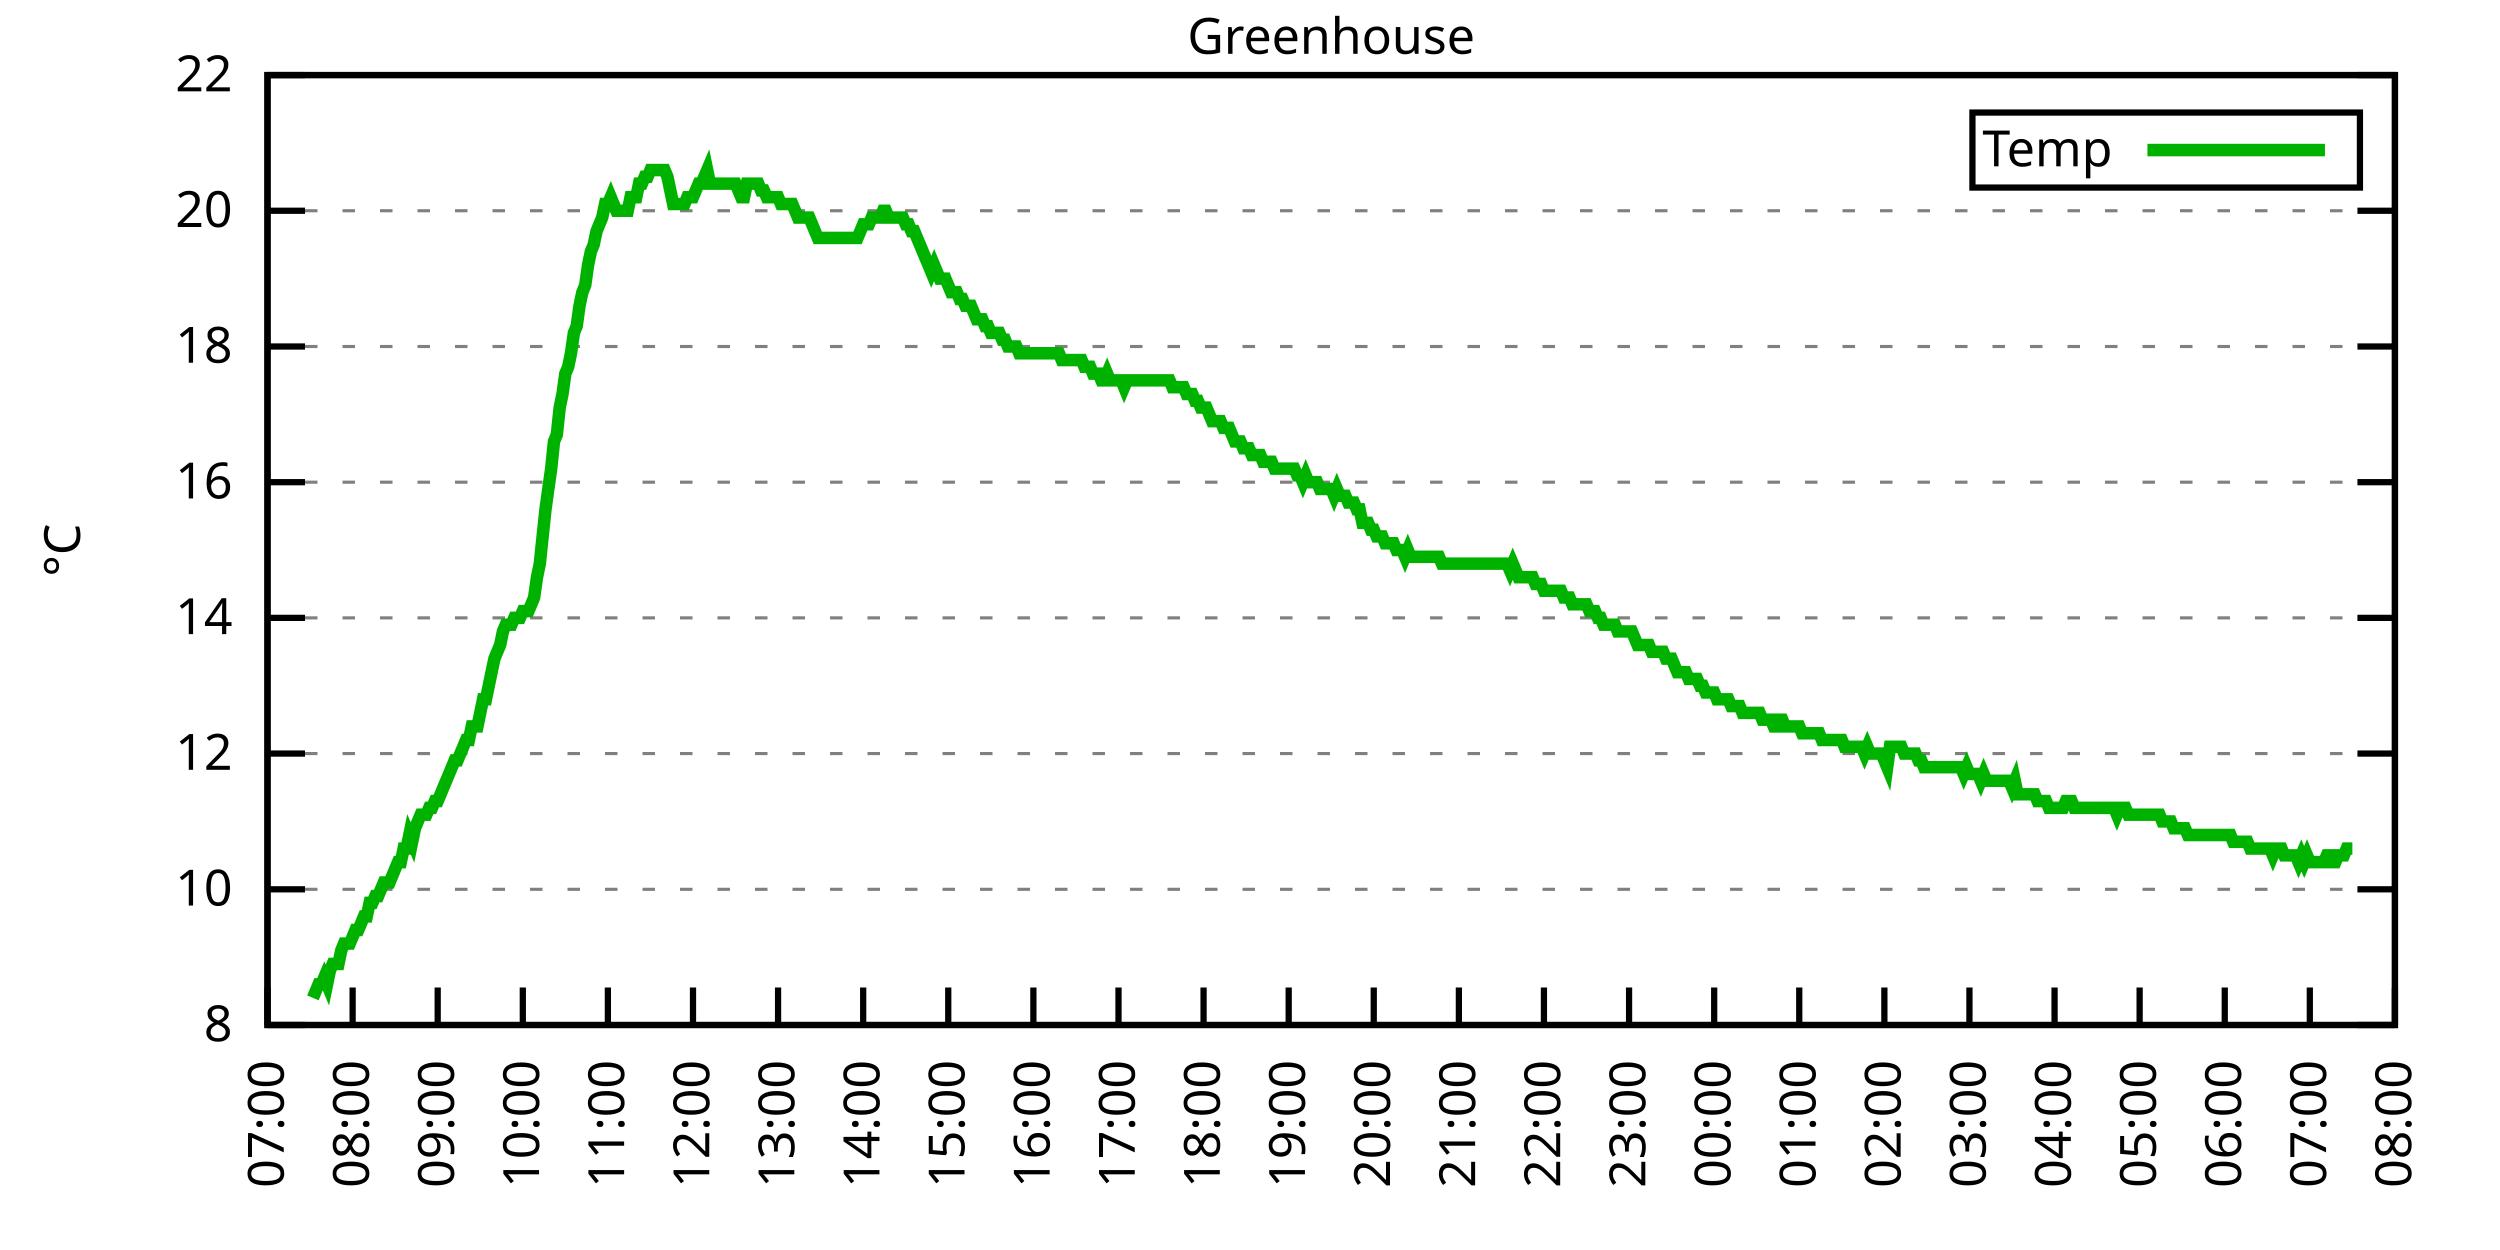
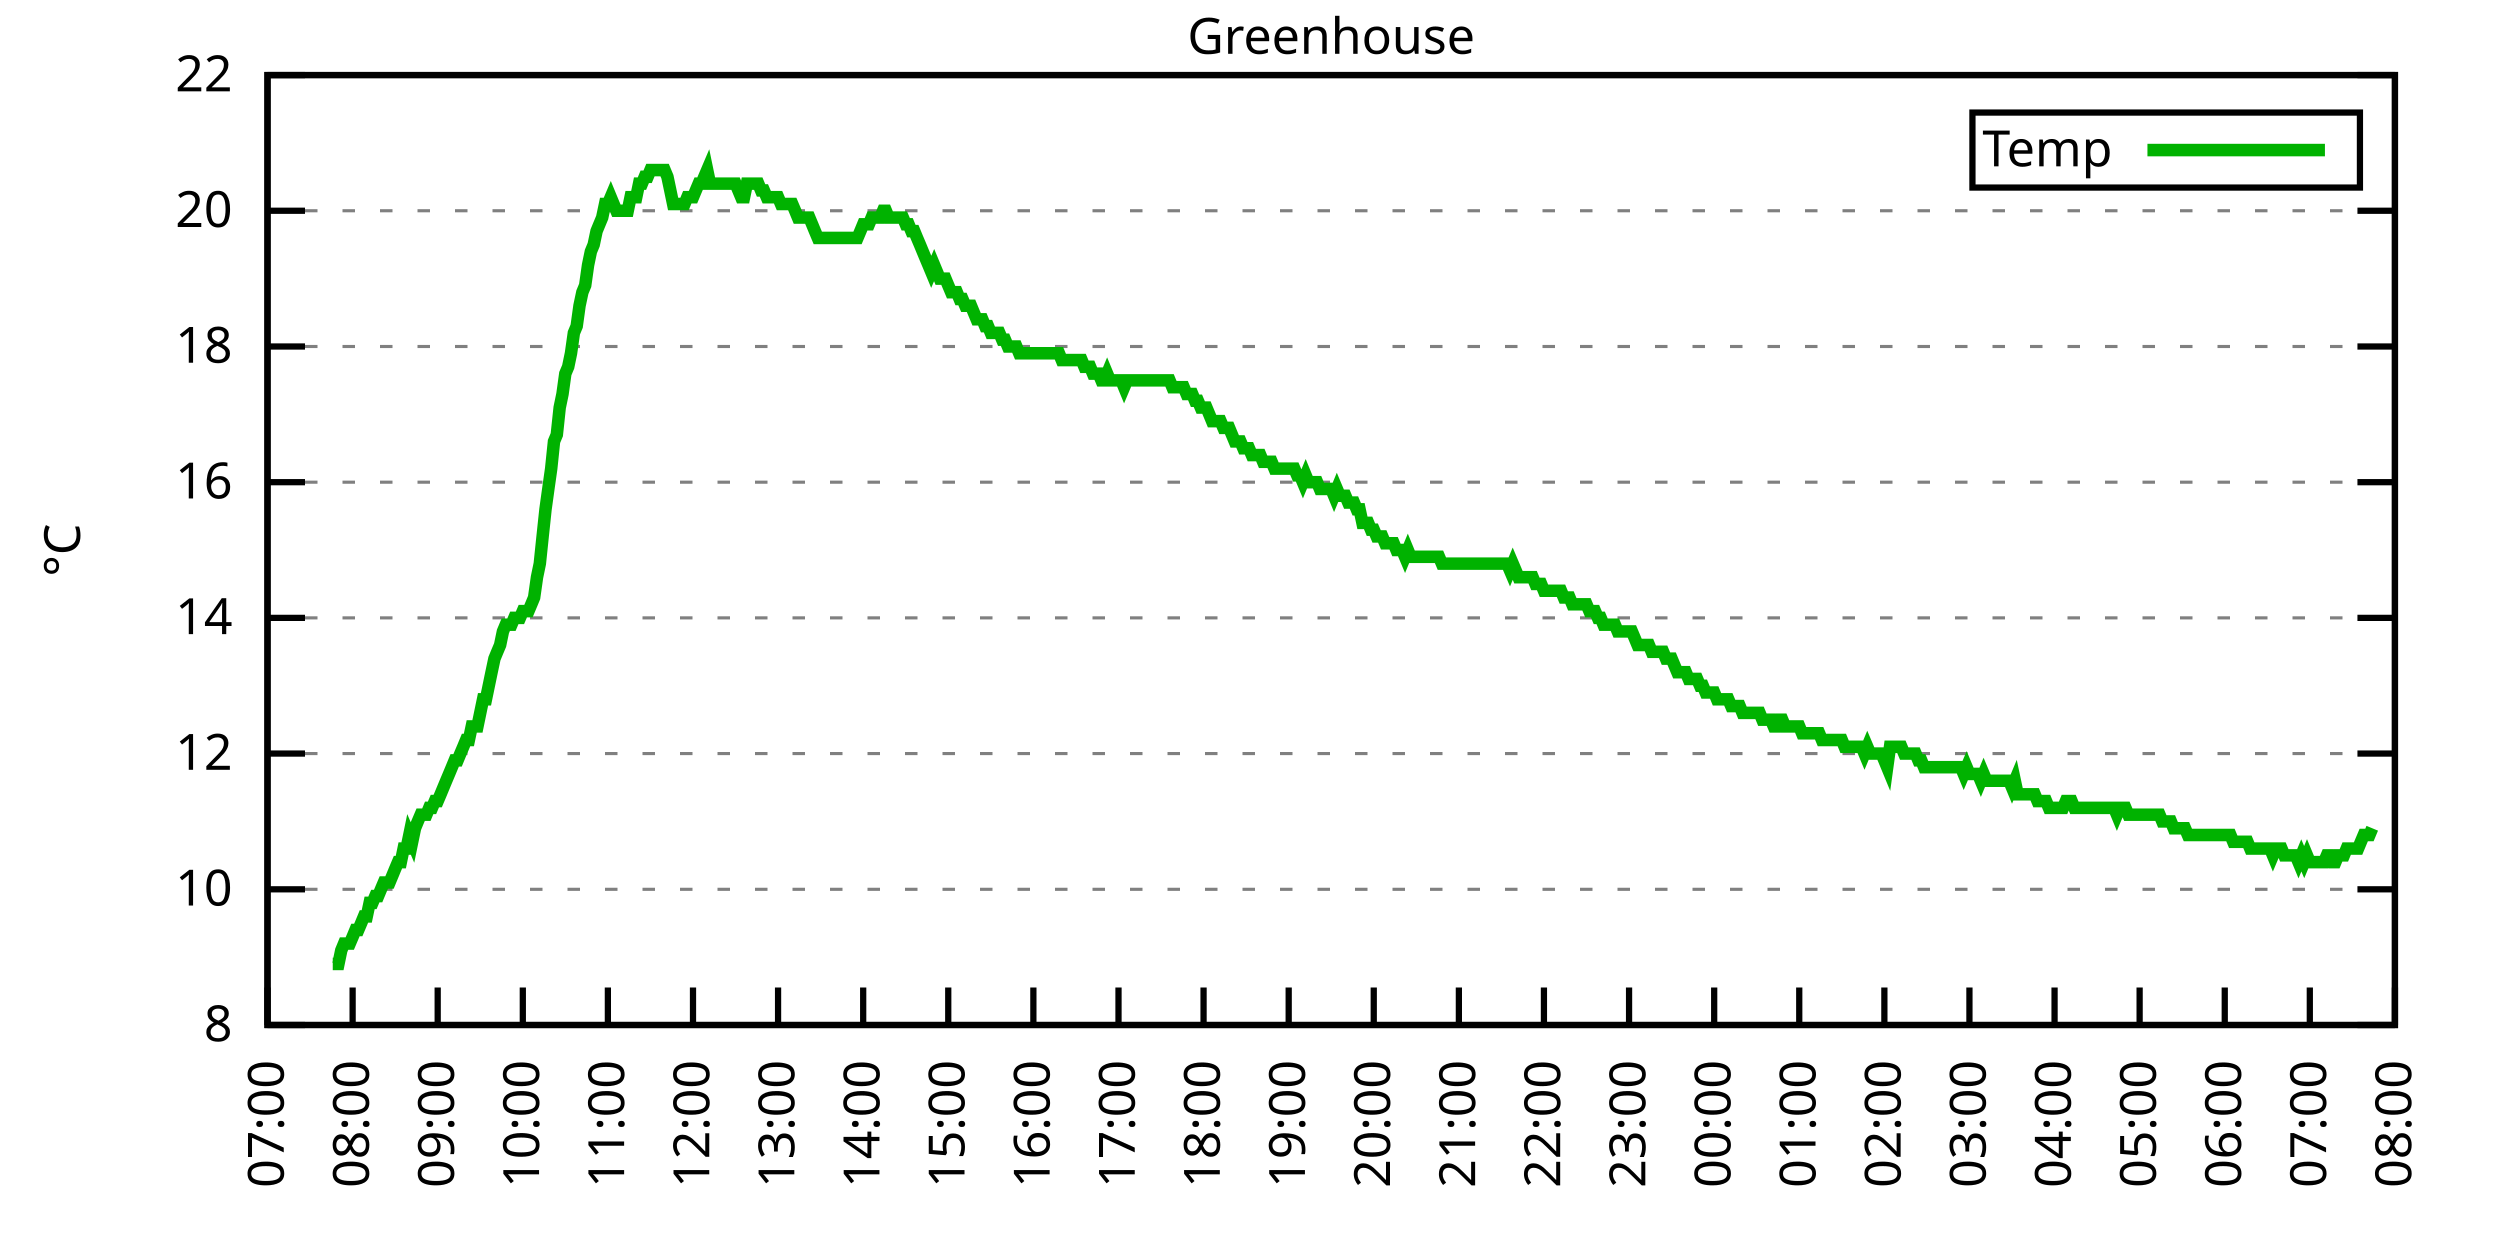
<svg xmlns="http://www.w3.org/2000/svg" xmlns:xlink="http://www.w3.org/1999/xlink" width="400" height="200" viewBox="0 0 400 200">
  <g id="gnuplot_canvas">
    <rect x="0" y="0" width="400" height="200" fill="none" />
    <defs>
      <circle id="gpDot" r="0.5" stroke-width="0.5" stroke="currentColor" />
      <path id="gpPt0" stroke-width="0.333" stroke="currentColor" d="M-1,0 h2 M0,-1 v2" />
      <path id="gpPt1" stroke-width="0.333" stroke="currentColor" d="M-1,-1 L1,1 M1,-1 L-1,1" />
      <path id="gpPt2" stroke-width="0.333" stroke="currentColor" d="M-1,0 L1,0 M0,-1 L0,1 M-1,-1 L1,1 M-1,1 L1,-1" />
      <rect id="gpPt3" stroke-width="0.333" stroke="currentColor" x="-1" y="-1" width="2" height="2" />
      <rect id="gpPt4" stroke-width="0.333" stroke="currentColor" fill="currentColor" x="-1" y="-1" width="2" height="2" />
      <circle id="gpPt5" stroke-width="0.333" stroke="currentColor" cx="0" cy="0" r="1" />
      <use xlink:href="#gpPt5" id="gpPt6" fill="currentColor" stroke="none" />
      <path id="gpPt7" stroke-width="0.333" stroke="currentColor" d="M0,-1.33 L-1.33,0.67 L1.33,0.67 z" />
      <use xlink:href="#gpPt7" id="gpPt8" fill="currentColor" stroke="none" />
      <use xlink:href="#gpPt7" id="gpPt9" stroke="currentColor" transform="rotate(180)" />
      <use xlink:href="#gpPt9" id="gpPt10" fill="currentColor" stroke="none" />
      <use xlink:href="#gpPt3" id="gpPt11" stroke="currentColor" transform="rotate(45)" />
      <use xlink:href="#gpPt11" id="gpPt12" fill="currentColor" stroke="none" />
      <path id="gpPt13" stroke-width="0.333" stroke="currentColor" d="M0,1.330 L1.265,0.411 L0.782,-1.067 L-0.782,-1.076 L-1.265,0.411 z" />
      <use xlink:href="#gpPt13" id="gpPt14" fill="currentColor" stroke="none" />
      <filter id="textbox" filterUnits="objectBoundingBox" x="0" y="0" height="1" width="1">
        <feFlood flood-color="white" flood-opacity="1" result="bgnd" />
        <feComposite in="SourceGraphic" in2="bgnd" operator="atop" />
      </filter>
      <filter id="greybox" filterUnits="objectBoundingBox" x="0" y="0" height="1" width="1">
        <feFlood flood-color="lightgrey" flood-opacity="1" result="grey" />
        <feComposite in="SourceGraphic" in2="grey" operator="atop" />
      </filter>
    </defs>
    <g fill="none" color="white" stroke="currentColor" stroke-width="1.00" stroke-linecap="butt" stroke-linejoin="miter">
</g>
    <g fill="none" color="black" stroke="currentColor" stroke-width="1.00" stroke-linecap="butt" stroke-linejoin="miter">
      <g stroke="none" shape-rendering="crispEdges">
        <polygon fill="rgb(255, 255, 255)" points="42.80,164.00 383.18,164.00 383.18,12.02 42.80,12.02 " />
      </g>
    </g>
    <g fill="none" color="black" stroke="currentColor" stroke-width="1.00" stroke-linecap="butt" stroke-linejoin="miter">
</g>
    <g fill="none" color="black" stroke="black" stroke-width="0.50" stroke-linecap="butt" stroke-linejoin="miter">
</g>
    <g fill="none" color="gray" stroke="currentColor" stroke-width="0.50" stroke-linecap="butt" stroke-linejoin="miter">
      <path stroke="gray" stroke-dasharray="2,4" class="gridline" d="M42.80,164.00 L383.19,164.00  " />
    </g>
    <g fill="none" color="gray" stroke="gray" stroke-width="1.00" stroke-linecap="butt" stroke-linejoin="miter">
</g>
    <g fill="none" color="black" stroke="currentColor" stroke-width="1.00" stroke-linecap="butt" stroke-linejoin="miter">
      <path stroke="black" d="M42.80,164.00 L48.80,164.00 M383.19,164.00 L377.19,164.00  " />
      <g transform="translate(37.20,166.60)" stroke="none" fill="black" font-family="Sans" font-size="8.00" text-anchor="end">
        <text>
          <tspan font-family="Sans"> 8</tspan>
        </text>
      </g>
    </g>
    <g fill="none" color="black" stroke="currentColor" stroke-width="1.00" stroke-linecap="butt" stroke-linejoin="miter">
</g>
    <g fill="none" color="black" stroke="black" stroke-width="0.50" stroke-linecap="butt" stroke-linejoin="miter">
</g>
    <g fill="none" color="gray" stroke="currentColor" stroke-width="0.50" stroke-linecap="butt" stroke-linejoin="miter">
      <path stroke="gray" stroke-dasharray="2,4" class="gridline" d="M42.80,142.29 L383.19,142.29  " />
    </g>
    <g fill="none" color="gray" stroke="gray" stroke-width="1.00" stroke-linecap="butt" stroke-linejoin="miter">
</g>
    <g fill="none" color="black" stroke="currentColor" stroke-width="1.00" stroke-linecap="butt" stroke-linejoin="miter">
      <path stroke="black" d="M42.80,142.29 L48.80,142.29 M383.19,142.29 L377.19,142.29  " />
      <g transform="translate(37.20,144.89)" stroke="none" fill="black" font-family="Sans" font-size="8.00" text-anchor="end">
        <text>
          <tspan font-family="Sans"> 10</tspan>
        </text>
      </g>
    </g>
    <g fill="none" color="black" stroke="currentColor" stroke-width="1.00" stroke-linecap="butt" stroke-linejoin="miter">
</g>
    <g fill="none" color="black" stroke="black" stroke-width="0.50" stroke-linecap="butt" stroke-linejoin="miter">
</g>
    <g fill="none" color="gray" stroke="currentColor" stroke-width="0.50" stroke-linecap="butt" stroke-linejoin="miter">
      <path stroke="gray" stroke-dasharray="2,4" class="gridline" d="M42.80,120.57 L383.19,120.57  " />
    </g>
    <g fill="none" color="gray" stroke="gray" stroke-width="1.00" stroke-linecap="butt" stroke-linejoin="miter">
</g>
    <g fill="none" color="black" stroke="currentColor" stroke-width="1.00" stroke-linecap="butt" stroke-linejoin="miter">
      <path stroke="black" d="M42.80,120.57 L48.80,120.57 M383.19,120.57 L377.19,120.57  " />
      <g transform="translate(37.20,123.17)" stroke="none" fill="black" font-family="Sans" font-size="8.00" text-anchor="end">
        <text>
          <tspan font-family="Sans"> 12</tspan>
        </text>
      </g>
    </g>
    <g fill="none" color="black" stroke="currentColor" stroke-width="1.00" stroke-linecap="butt" stroke-linejoin="miter">
</g>
    <g fill="none" color="black" stroke="black" stroke-width="0.50" stroke-linecap="butt" stroke-linejoin="miter">
</g>
    <g fill="none" color="gray" stroke="currentColor" stroke-width="0.50" stroke-linecap="butt" stroke-linejoin="miter">
      <path stroke="gray" stroke-dasharray="2,4" class="gridline" d="M42.80,98.86 L383.19,98.86  " />
    </g>
    <g fill="none" color="gray" stroke="gray" stroke-width="1.00" stroke-linecap="butt" stroke-linejoin="miter">
</g>
    <g fill="none" color="black" stroke="currentColor" stroke-width="1.00" stroke-linecap="butt" stroke-linejoin="miter">
      <path stroke="black" d="M42.80,98.86 L48.80,98.86 M383.19,98.86 L377.19,98.86  " />
      <g transform="translate(37.20,101.46)" stroke="none" fill="black" font-family="Sans" font-size="8.00" text-anchor="end">
        <text>
          <tspan font-family="Sans"> 14</tspan>
        </text>
      </g>
    </g>
    <g fill="none" color="black" stroke="currentColor" stroke-width="1.00" stroke-linecap="butt" stroke-linejoin="miter">
</g>
    <g fill="none" color="black" stroke="black" stroke-width="0.50" stroke-linecap="butt" stroke-linejoin="miter">
</g>
    <g fill="none" color="gray" stroke="currentColor" stroke-width="0.50" stroke-linecap="butt" stroke-linejoin="miter">
      <path stroke="gray" stroke-dasharray="2,4" class="gridline" d="M42.80,77.15 L383.19,77.15  " />
    </g>
    <g fill="none" color="gray" stroke="gray" stroke-width="1.00" stroke-linecap="butt" stroke-linejoin="miter">
</g>
    <g fill="none" color="black" stroke="currentColor" stroke-width="1.00" stroke-linecap="butt" stroke-linejoin="miter">
      <path stroke="black" d="M42.80,77.15 L48.80,77.15 M383.19,77.15 L377.19,77.15  " />
      <g transform="translate(37.20,79.75)" stroke="none" fill="black" font-family="Sans" font-size="8.00" text-anchor="end">
        <text>
          <tspan font-family="Sans"> 16</tspan>
        </text>
      </g>
    </g>
    <g fill="none" color="black" stroke="currentColor" stroke-width="1.00" stroke-linecap="butt" stroke-linejoin="miter">
</g>
    <g fill="none" color="black" stroke="black" stroke-width="0.50" stroke-linecap="butt" stroke-linejoin="miter">
</g>
    <g fill="none" color="gray" stroke="currentColor" stroke-width="0.50" stroke-linecap="butt" stroke-linejoin="miter">
      <path stroke="gray" stroke-dasharray="2,4" class="gridline" d="M42.80,55.44 L383.19,55.44  " />
    </g>
    <g fill="none" color="gray" stroke="gray" stroke-width="1.00" stroke-linecap="butt" stroke-linejoin="miter">
</g>
    <g fill="none" color="black" stroke="currentColor" stroke-width="1.00" stroke-linecap="butt" stroke-linejoin="miter">
      <path stroke="black" d="M42.80,55.44 L48.80,55.44 M383.19,55.44 L377.19,55.44  " />
      <g transform="translate(37.20,58.04)" stroke="none" fill="black" font-family="Sans" font-size="8.00" text-anchor="end">
        <text>
          <tspan font-family="Sans"> 18</tspan>
        </text>
      </g>
    </g>
    <g fill="none" color="black" stroke="currentColor" stroke-width="1.00" stroke-linecap="butt" stroke-linejoin="miter">
</g>
    <g fill="none" color="black" stroke="black" stroke-width="0.50" stroke-linecap="butt" stroke-linejoin="miter">
</g>
    <g fill="none" color="gray" stroke="currentColor" stroke-width="0.50" stroke-linecap="butt" stroke-linejoin="miter">
      <path stroke="gray" stroke-dasharray="2,4" class="gridline" d="M42.80,33.72 L383.19,33.72  " />
    </g>
    <g fill="none" color="gray" stroke="gray" stroke-width="1.00" stroke-linecap="butt" stroke-linejoin="miter">
</g>
    <g fill="none" color="black" stroke="currentColor" stroke-width="1.00" stroke-linecap="butt" stroke-linejoin="miter">
      <path stroke="black" d="M42.80,33.72 L48.80,33.72 M383.19,33.72 L377.19,33.72  " />
      <g transform="translate(37.20,36.32)" stroke="none" fill="black" font-family="Sans" font-size="8.00" text-anchor="end">
        <text>
          <tspan font-family="Sans"> 20</tspan>
        </text>
      </g>
    </g>
    <g fill="none" color="black" stroke="currentColor" stroke-width="1.00" stroke-linecap="butt" stroke-linejoin="miter">
</g>
    <g fill="none" color="black" stroke="black" stroke-width="0.50" stroke-linecap="butt" stroke-linejoin="miter">
</g>
    <g fill="none" color="gray" stroke="currentColor" stroke-width="0.50" stroke-linecap="butt" stroke-linejoin="miter">
      <path stroke="gray" stroke-dasharray="2,4" class="gridline" d="M42.80,12.01 L383.19,12.01  " />
    </g>
    <g fill="none" color="gray" stroke="gray" stroke-width="1.00" stroke-linecap="butt" stroke-linejoin="miter">
</g>
    <g fill="none" color="black" stroke="currentColor" stroke-width="1.00" stroke-linecap="butt" stroke-linejoin="miter">
      <path stroke="black" d="M42.80,12.01 L48.80,12.01 M383.19,12.01 L377.19,12.01  " />
      <g transform="translate(37.20,14.61)" stroke="none" fill="black" font-family="Sans" font-size="8.00" text-anchor="end">
        <text>
          <tspan font-family="Sans"> 22</tspan>
        </text>
      </g>
    </g>
    <g fill="none" color="black" stroke="currentColor" stroke-width="1.00" stroke-linecap="butt" stroke-linejoin="miter">
      <path stroke="black" d="M42.80,164.00 L42.80,158.00  " />
      <g transform="translate(45.40,169.60) rotate(270.00)" stroke="none" fill="black" font-family="Sans" font-size="8.00" text-anchor="end">
        <text>
          <tspan font-family="Sans">07:00</tspan>
        </text>
      </g>
    </g>
    <g fill="none" color="black" stroke="currentColor" stroke-width="1.00" stroke-linecap="butt" stroke-linejoin="miter">
      <path stroke="black" d="M56.42,164.00 L56.42,158.00  " />
      <g transform="translate(59.02,169.60) rotate(270.00)" stroke="none" fill="black" font-family="Sans" font-size="8.00" text-anchor="end">
        <text>
          <tspan font-family="Sans">08:00</tspan>
        </text>
      </g>
    </g>
    <g fill="none" color="black" stroke="currentColor" stroke-width="1.00" stroke-linecap="butt" stroke-linejoin="miter">
      <path stroke="black" d="M70.03,164.00 L70.03,158.00  " />
      <g transform="translate(72.63,169.60) rotate(270.00)" stroke="none" fill="black" font-family="Sans" font-size="8.00" text-anchor="end">
        <text>
          <tspan font-family="Sans">09:00</tspan>
        </text>
      </g>
    </g>
    <g fill="none" color="black" stroke="currentColor" stroke-width="1.00" stroke-linecap="butt" stroke-linejoin="miter">
      <path stroke="black" d="M83.65,164.00 L83.65,158.00  " />
      <g transform="translate(86.25,169.60) rotate(270.00)" stroke="none" fill="black" font-family="Sans" font-size="8.00" text-anchor="end">
        <text>
          <tspan font-family="Sans">10:00</tspan>
        </text>
      </g>
    </g>
    <g fill="none" color="black" stroke="currentColor" stroke-width="1.00" stroke-linecap="butt" stroke-linejoin="miter">
      <path stroke="black" d="M97.26,164.00 L97.26,158.00  " />
      <g transform="translate(99.86,169.60) rotate(270.00)" stroke="none" fill="black" font-family="Sans" font-size="8.00" text-anchor="end">
        <text>
          <tspan font-family="Sans">11:00</tspan>
        </text>
      </g>
    </g>
    <g fill="none" color="black" stroke="currentColor" stroke-width="1.00" stroke-linecap="butt" stroke-linejoin="miter">
      <path stroke="black" d="M110.88,164.00 L110.88,158.00  " />
      <g transform="translate(113.48,169.60) rotate(270.00)" stroke="none" fill="black" font-family="Sans" font-size="8.00" text-anchor="end">
        <text>
          <tspan font-family="Sans">12:00</tspan>
        </text>
      </g>
    </g>
    <g fill="none" color="black" stroke="currentColor" stroke-width="1.00" stroke-linecap="butt" stroke-linejoin="miter">
      <path stroke="black" d="M124.49,164.00 L124.49,158.00  " />
      <g transform="translate(127.09,169.60) rotate(270.00)" stroke="none" fill="black" font-family="Sans" font-size="8.00" text-anchor="end">
        <text>
          <tspan font-family="Sans">13:00</tspan>
        </text>
      </g>
    </g>
    <g fill="none" color="black" stroke="currentColor" stroke-width="1.00" stroke-linecap="butt" stroke-linejoin="miter">
      <path stroke="black" d="M138.11,164.00 L138.11,158.00  " />
      <g transform="translate(140.71,169.60) rotate(270.00)" stroke="none" fill="black" font-family="Sans" font-size="8.00" text-anchor="end">
        <text>
          <tspan font-family="Sans">14:00</tspan>
        </text>
      </g>
    </g>
    <g fill="none" color="black" stroke="currentColor" stroke-width="1.00" stroke-linecap="butt" stroke-linejoin="miter">
      <path stroke="black" d="M151.72,164.00 L151.72,158.00  " />
      <g transform="translate(154.32,169.60) rotate(270.00)" stroke="none" fill="black" font-family="Sans" font-size="8.00" text-anchor="end">
        <text>
          <tspan font-family="Sans">15:00</tspan>
        </text>
      </g>
    </g>
    <g fill="none" color="black" stroke="currentColor" stroke-width="1.00" stroke-linecap="butt" stroke-linejoin="miter">
      <path stroke="black" d="M165.34,164.00 L165.34,158.00  " />
      <g transform="translate(167.94,169.60) rotate(270.00)" stroke="none" fill="black" font-family="Sans" font-size="8.00" text-anchor="end">
        <text>
          <tspan font-family="Sans">16:00</tspan>
        </text>
      </g>
    </g>
    <g fill="none" color="black" stroke="currentColor" stroke-width="1.00" stroke-linecap="butt" stroke-linejoin="miter">
      <path stroke="black" d="M178.96,164.00 L178.96,158.00  " />
      <g transform="translate(181.56,169.60) rotate(270.00)" stroke="none" fill="black" font-family="Sans" font-size="8.00" text-anchor="end">
        <text>
          <tspan font-family="Sans">17:00</tspan>
        </text>
      </g>
    </g>
    <g fill="none" color="black" stroke="currentColor" stroke-width="1.00" stroke-linecap="butt" stroke-linejoin="miter">
      <path stroke="black" d="M192.57,164.00 L192.57,158.00  " />
      <g transform="translate(195.17,169.60) rotate(270.00)" stroke="none" fill="black" font-family="Sans" font-size="8.00" text-anchor="end">
        <text>
          <tspan font-family="Sans">18:00</tspan>
        </text>
      </g>
    </g>
    <g fill="none" color="black" stroke="currentColor" stroke-width="1.00" stroke-linecap="butt" stroke-linejoin="miter">
      <path stroke="black" d="M206.19,164.00 L206.19,158.00  " />
      <g transform="translate(208.79,169.60) rotate(270.00)" stroke="none" fill="black" font-family="Sans" font-size="8.00" text-anchor="end">
        <text>
          <tspan font-family="Sans">19:00</tspan>
        </text>
      </g>
    </g>
    <g fill="none" color="black" stroke="currentColor" stroke-width="1.00" stroke-linecap="butt" stroke-linejoin="miter">
      <path stroke="black" d="M219.80,164.00 L219.80,158.00  " />
      <g transform="translate(222.40,169.60) rotate(270.00)" stroke="none" fill="black" font-family="Sans" font-size="8.00" text-anchor="end">
        <text>
          <tspan font-family="Sans">20:00</tspan>
        </text>
      </g>
    </g>
    <g fill="none" color="black" stroke="currentColor" stroke-width="1.00" stroke-linecap="butt" stroke-linejoin="miter">
      <path stroke="black" d="M233.42,164.00 L233.42,158.00  " />
      <g transform="translate(236.02,169.60) rotate(270.00)" stroke="none" fill="black" font-family="Sans" font-size="8.00" text-anchor="end">
        <text>
          <tspan font-family="Sans">21:00</tspan>
        </text>
      </g>
    </g>
    <g fill="none" color="black" stroke="currentColor" stroke-width="1.00" stroke-linecap="butt" stroke-linejoin="miter">
      <path stroke="black" d="M247.03,164.00 L247.03,158.00  " />
      <g transform="translate(249.63,169.60) rotate(270.00)" stroke="none" fill="black" font-family="Sans" font-size="8.00" text-anchor="end">
        <text>
          <tspan font-family="Sans">22:00</tspan>
        </text>
      </g>
    </g>
    <g fill="none" color="black" stroke="currentColor" stroke-width="1.00" stroke-linecap="butt" stroke-linejoin="miter">
      <path stroke="black" d="M260.65,164.00 L260.65,158.00  " />
      <g transform="translate(263.25,169.60) rotate(270.00)" stroke="none" fill="black" font-family="Sans" font-size="8.00" text-anchor="end">
        <text>
          <tspan font-family="Sans">23:00</tspan>
        </text>
      </g>
    </g>
    <g fill="none" color="black" stroke="currentColor" stroke-width="1.00" stroke-linecap="butt" stroke-linejoin="miter">
      <path stroke="black" d="M274.27,164.00 L274.27,158.00  " />
      <g transform="translate(276.87,169.60) rotate(270.00)" stroke="none" fill="black" font-family="Sans" font-size="8.00" text-anchor="end">
        <text>
          <tspan font-family="Sans">00:00</tspan>
        </text>
      </g>
    </g>
    <g fill="none" color="black" stroke="currentColor" stroke-width="1.00" stroke-linecap="butt" stroke-linejoin="miter">
      <path stroke="black" d="M287.88,164.00 L287.88,158.00  " />
      <g transform="translate(290.48,169.60) rotate(270.00)" stroke="none" fill="black" font-family="Sans" font-size="8.00" text-anchor="end">
        <text>
          <tspan font-family="Sans">01:00</tspan>
        </text>
      </g>
    </g>
    <g fill="none" color="black" stroke="currentColor" stroke-width="1.00" stroke-linecap="butt" stroke-linejoin="miter">
      <path stroke="black" d="M301.50,164.00 L301.50,158.00  " />
      <g transform="translate(304.10,169.60) rotate(270.00)" stroke="none" fill="black" font-family="Sans" font-size="8.00" text-anchor="end">
        <text>
          <tspan font-family="Sans">02:00</tspan>
        </text>
      </g>
    </g>
    <g fill="none" color="black" stroke="currentColor" stroke-width="1.00" stroke-linecap="butt" stroke-linejoin="miter">
      <path stroke="black" d="M315.11,164.00 L315.11,158.00  " />
      <g transform="translate(317.71,169.60) rotate(270.00)" stroke="none" fill="black" font-family="Sans" font-size="8.00" text-anchor="end">
        <text>
          <tspan font-family="Sans">03:00</tspan>
        </text>
      </g>
    </g>
    <g fill="none" color="black" stroke="currentColor" stroke-width="1.00" stroke-linecap="butt" stroke-linejoin="miter">
      <path stroke="black" d="M328.73,164.00 L328.73,158.00  " />
      <g transform="translate(331.33,169.60) rotate(270.00)" stroke="none" fill="black" font-family="Sans" font-size="8.00" text-anchor="end">
        <text>
          <tspan font-family="Sans">04:00</tspan>
        </text>
      </g>
    </g>
    <g fill="none" color="black" stroke="currentColor" stroke-width="1.00" stroke-linecap="butt" stroke-linejoin="miter">
      <path stroke="black" d="M342.34,164.00 L342.34,158.00  " />
      <g transform="translate(344.94,169.60) rotate(270.00)" stroke="none" fill="black" font-family="Sans" font-size="8.00" text-anchor="end">
        <text>
          <tspan font-family="Sans">05:00</tspan>
        </text>
      </g>
    </g>
    <g fill="none" color="black" stroke="currentColor" stroke-width="1.00" stroke-linecap="butt" stroke-linejoin="miter">
      <path stroke="black" d="M355.96,164.00 L355.96,158.00  " />
      <g transform="translate(358.56,169.60) rotate(270.00)" stroke="none" fill="black" font-family="Sans" font-size="8.00" text-anchor="end">
        <text>
          <tspan font-family="Sans">06:00</tspan>
        </text>
      </g>
    </g>
    <g fill="none" color="black" stroke="currentColor" stroke-width="1.00" stroke-linecap="butt" stroke-linejoin="miter">
      <path stroke="black" d="M369.57,164.00 L369.57,158.00  " />
      <g transform="translate(372.17,169.60) rotate(270.00)" stroke="none" fill="black" font-family="Sans" font-size="8.00" text-anchor="end">
        <text>
          <tspan font-family="Sans">07:00</tspan>
        </text>
      </g>
    </g>
    <g fill="none" color="black" stroke="currentColor" stroke-width="1.00" stroke-linecap="butt" stroke-linejoin="miter">
      <path stroke="black" d="M383.19,164.00 L383.19,158.00  " />
      <g transform="translate(385.79,169.60) rotate(270.00)" stroke="none" fill="black" font-family="Sans" font-size="8.00" text-anchor="end">
        <text>
          <tspan font-family="Sans">08:00</tspan>
        </text>
      </g>
    </g>
    <g fill="none" color="black" stroke="currentColor" stroke-width="1.00" stroke-linecap="butt" stroke-linejoin="miter">
</g>
    <g fill="none" color="black" stroke="currentColor" stroke-width="1.00" stroke-linecap="butt" stroke-linejoin="miter">
      <path stroke="black" d="M42.80,12.01 L42.80,164.00 L383.19,164.00 L383.19,12.01 L42.80,12.01 Z  " />
    </g>
    <g fill="none" color="black" stroke="currentColor" stroke-width="1.00" stroke-linecap="butt" stroke-linejoin="miter">
</g>
    <g fill="none" color="black" stroke="currentColor" stroke-width="1.00" stroke-linecap="butt" stroke-linejoin="miter">
      <path stroke="black" d="M315.59,30.01 L315.59,18.01 L377.59,18.01 L377.59,30.01 L315.59,30.01 Z  " />
    </g>
    <g id="Greenhouse_plot_1">
      <g fill="none" color="white" stroke="black" stroke-width="2.00" stroke-linecap="butt" stroke-linejoin="miter">
</g>
      <g fill="none" color="black" stroke="currentColor" stroke-width="2.00" stroke-linecap="butt" stroke-linejoin="miter">
        <g transform="translate(337.99,26.61)" stroke="none" fill="black" font-family="Sans" font-size="8.00" text-anchor="end">
          <text>
            <tspan font-family="Sans">Temp</tspan>
          </text>
        </g>
      </g>
      <g fill="none" color="black" stroke="currentColor" stroke-width="2.00" stroke-linecap="butt" stroke-linejoin="miter">
-         <path stroke="rgb(  0, 178,   0)" d="M343.59,24.01 L371.99,24.01 M50.06,159.66 L50.52,158.57 L50.97,157.49 L51.42,157.49 L51.88,156.40 L52.33,157.49   L52.78,155.31 L53.24,154.23 L53.69,154.23 L54.15,154.23 L54.60,152.06 L55.05,150.97 L55.51,150.97 L55.96,150.97   L56.42,149.89 L56.87,148.80 L57.32,148.80 L57.78,147.72 L58.23,146.63 L58.68,146.63 L59.14,144.46 L59.59,144.46   L60.05,143.37 L60.50,143.37 L60.95,142.29 L61.41,141.20 L61.86,141.20 L62.32,141.20 L62.77,140.12 L63.22,139.03   L63.68,137.94 L64.13,137.94 L64.58,135.77 L65.04,135.77 L65.49,133.60 L65.95,134.69 L66.40,132.52 L66.85,131.43   L67.31,130.35 L67.76,130.35 L68.22,130.35 L68.67,129.26 L69.12,129.26 L69.58,128.17 L70.03,128.17 L70.49,127.09   L70.94,126.00 L71.39,124.92 L71.85,123.83 L72.30,122.75 L72.75,121.66 L73.21,121.66 L73.66,120.57 L74.12,119.49   L74.57,118.40 L75.02,118.40 L75.48,116.23 L75.93,116.23 L76.39,116.23 L76.84,114.06 L77.29,111.89 L77.75,111.89   L78.20,109.72 L78.65,107.55 L79.11,105.38 L79.56,104.29 L80.02,103.20 L80.47,101.03 L80.92,99.95 L81.38,99.95   L81.83,99.95 L82.29,98.86 L82.74,98.86 L83.19,98.86 L83.65,97.78 L84.10,97.78 L84.55,97.78 L85.01,96.69   L85.46,95.60 L85.92,92.35 L86.37,90.18 L86.82,85.83 L87.28,81.49 L87.73,78.23 L88.19,74.98 L88.64,70.63   L89.09,69.55 L89.55,65.21 L90.00,63.04 L90.45,59.78 L90.91,58.69 L91.36,56.52 L91.82,53.26 L92.27,52.18   L92.72,48.92 L93.18,46.75 L93.63,45.66 L94.09,42.41 L94.54,40.24 L94.99,39.15 L95.45,36.98 L95.90,35.89   L96.35,34.81 L96.81,32.64 L97.26,32.64 L97.72,31.55 L98.17,32.64 L98.62,33.72 L99.08,33.72 L99.53,33.72   L99.99,33.72 L100.44,33.72 L100.89,31.55 L101.35,31.55 L101.80,31.55 L102.25,29.38 L102.71,29.38 L103.16,28.29   L103.62,28.29 L104.07,27.21 L104.52,27.21 L104.98,27.21 L105.43,27.21 L105.89,27.21 L106.34,27.21 L106.79,28.29   L107.25,30.47 L107.70,32.64 L108.15,32.64 L108.61,32.64 L109.06,32.64 L109.52,32.64 L109.97,31.55 L110.42,31.55   L110.88,31.55 L111.33,30.47 L111.79,29.38 L112.24,29.38 L112.69,28.29 L113.15,27.21 L113.60,29.38 L114.05,29.38   L114.51,29.38 L114.96,29.38 L115.42,29.38 L115.87,29.38 L116.32,29.38 L116.78,29.38 L117.23,29.38 L117.69,29.38   L118.14,30.47 L118.59,31.55 L119.05,31.55 L119.50,29.38 L119.96,29.38 L120.41,29.38 L120.86,29.38 L121.32,29.38   L121.77,30.47 L122.22,30.47 L122.68,31.55 L123.13,31.55 L123.59,31.55 L124.04,31.55 L124.49,31.55 L124.95,32.64   L125.40,32.64 L125.86,32.64 L126.31,32.64 L126.76,32.64 L127.22,33.72 L127.67,34.81 L128.12,34.81 L128.58,34.81   L129.03,34.81 L129.49,34.81 L129.94,35.89 L130.39,36.98 L130.85,38.07 L131.30,38.07 L131.76,38.07 L132.21,38.07   L132.66,38.07 L133.12,38.07 L133.57,38.07 L134.02,38.07 L134.48,38.07 L134.93,38.07 L135.39,38.07 L135.84,38.07   L136.29,38.07 L136.75,38.07 L137.20,38.07 L137.66,36.98 L138.11,35.89 L138.56,35.89 L139.02,35.89 L139.47,34.81   L139.92,34.81 L140.38,34.81 L140.83,34.81 L141.29,33.72 L141.74,33.72 L142.19,34.81 L142.65,34.81 L143.10,34.81   L143.56,34.81 L144.01,34.81 L144.46,34.81 L144.92,35.89 L145.37,35.89 L145.82,36.98 L146.28,36.98 L146.73,38.07   L147.19,39.15 L147.64,40.24 L148.09,41.32 L148.55,42.41 L149.00,43.49 L149.46,42.41 L149.91,43.49 L150.36,44.58   L150.82,44.58 L151.27,44.58 L151.72,45.66 L152.18,46.75 L152.63,46.75 L153.09,46.75 L153.54,47.84 L153.99,47.84   L154.45,48.92 L154.90,48.92 L155.36,48.92 L155.81,50.01 L156.26,51.09 L156.72,51.09 L157.17,51.09 L157.62,52.18   L158.08,52.18 L158.53,53.26 L158.99,53.26 L159.44,53.26 L159.89,53.26 L160.35,54.35 L160.80,54.35 L161.26,55.44   L161.71,55.44 L162.16,55.44 L162.62,55.44 L163.07,56.52 L163.52,56.52 L163.98,56.52 L164.43,56.52 L164.89,56.52   L165.34,56.52 L165.79,56.52 L166.25,56.52 L166.70,56.52 L167.16,56.52 L167.61,56.52 L168.06,56.52 L168.52,56.52   L168.97,56.52 L169.43,56.52 L169.88,57.61 L170.33,57.61 L170.79,57.61 L171.24,57.61 L171.69,57.61 L172.15,57.61   L172.60,57.61 L173.06,57.61 L173.51,58.69 L173.96,58.69 L174.42,58.69 L174.87,59.78 L175.33,59.78 L175.78,59.78   L176.23,60.86 L176.69,60.86 L177.14,59.78 L177.59,60.86 L178.05,60.86 L178.50,60.86 L178.96,60.86 L179.41,60.86   L179.86,61.95 L180.32,60.86 L180.77,60.86 L181.23,60.86 L181.68,60.86 L182.13,60.86 L182.59,60.86 L183.04,60.86   L183.49,60.86 L183.95,60.86 L184.40,60.86 L184.86,60.86 L185.31,60.86 L185.76,60.86 L186.22,60.86 L186.67,60.86   L187.13,60.86 L187.58,61.95 L188.03,61.95 L188.49,61.95 L188.94,61.95 L189.39,61.95 L189.85,63.04 L190.30,63.04   L190.76,63.04 L191.21,64.12 L191.66,64.12 L192.12,65.21 L192.57,65.21 L193.03,65.21 L193.48,66.29 L193.93,67.38   L194.39,67.38 L194.84,67.38 L195.29,67.38 L195.75,68.46 L196.20,68.46 L196.66,68.46 L197.11,69.55 L197.56,70.63   L198.02,70.63 L198.47,70.63 L198.93,71.72 L199.38,71.72 L199.83,71.72 L200.29,72.81 L200.74,72.81 L201.19,72.81   L201.65,72.81 L202.10,73.89 L202.56,73.89 L203.01,73.89 L203.46,73.89 L203.92,74.98 L204.37,74.98 L204.83,74.98   L205.28,74.98 L205.73,74.98 L206.19,74.98 L206.64,74.98 L207.09,74.98 L207.55,76.06 L208.00,76.06 L208.46,77.15   L208.91,76.06 L209.36,77.15 L209.82,77.15 L210.27,77.15 L210.73,77.15 L211.18,78.23 L211.63,78.23 L212.09,78.23   L212.54,78.23 L213.00,78.23 L213.45,79.32 L213.90,78.23 L214.36,79.32 L214.81,79.32 L215.26,79.32 L215.72,80.41   L216.17,80.41 L216.63,80.41 L217.08,81.49 L217.53,81.49 L217.99,83.66 L218.44,83.66 L218.90,83.66 L219.35,84.75   L219.80,84.75 L220.26,85.83 L220.71,85.83 L221.16,85.83 L221.62,86.92 L222.07,86.92 L222.53,86.92 L222.98,86.92   L223.43,88.00 L223.89,88.00 L224.34,88.00 L224.80,89.09 L225.25,88.00 L225.70,89.09 L226.16,89.09 L226.61,89.09   L227.06,89.09 L227.52,89.09 L227.97,89.09 L228.43,89.09 L228.88,89.09 L229.33,89.09 L229.79,89.09 L230.24,89.09   L230.70,90.18 L231.15,90.18 L231.60,90.18 L232.06,90.18 L232.51,90.18 L232.96,90.18 L233.42,90.18 L233.87,90.18   L234.33,90.18 L234.78,90.18 L235.23,90.18 L235.69,90.18 L236.14,90.18 L236.60,90.18 L237.05,90.18 L237.50,90.18   L237.96,90.18 L238.41,90.18 L238.86,90.18 L239.32,90.18 L239.77,90.18 L240.23,90.18 L240.68,90.18 L241.13,90.18   L241.59,91.26 L242.04,90.18 L242.50,91.26 L242.95,92.35 L243.40,92.35 L243.86,92.35 L244.31,92.35 L244.76,92.35   L245.22,92.35 L245.67,93.43 L246.13,93.43 L246.58,93.43 L247.03,94.52 L247.49,94.52 L247.94,94.52 L248.40,94.52   L248.85,94.52 L249.30,94.52 L249.76,94.52 L250.21,95.60 L250.66,95.60 L251.12,95.60 L251.57,96.69 L252.03,96.69   L252.48,96.69 L252.93,96.69 L253.39,96.69 L253.84,96.69 L254.30,97.78 L254.75,97.78 L255.20,97.78 L255.66,98.86   L256.11,98.86 L256.56,99.95 L257.02,99.95 L257.47,99.95 L257.93,99.95 L258.38,99.95 L258.83,101.03 L259.29,101.03   L259.74,101.03 L260.20,101.03 L260.65,101.03 L261.10,101.03 L261.56,102.12 L262.01,103.20 L262.47,103.20 L262.92,103.20   L263.37,103.20 L263.83,103.20 L264.28,104.29 L264.73,104.29 L265.19,104.29 L265.64,104.29 L266.10,104.29 L266.55,105.38   L267.00,105.38 L267.46,105.38 L267.91,106.46 L268.37,107.55 L268.82,107.55 L269.27,107.55 L269.73,107.55 L270.18,108.63   L270.63,108.63 L271.09,108.63 L271.54,108.63 L272.00,109.72 L272.45,109.72 L272.90,110.80 L273.36,110.80 L273.81,110.80   L274.27,110.80 L274.72,111.89 L275.17,111.89 L275.63,111.89 L276.08,111.89 L276.53,111.89 L276.99,112.97 L277.44,112.97   L277.90,112.97 L278.35,112.97 L278.80,114.06 L279.26,114.06 L279.71,114.06 L280.17,114.06 L280.62,114.06 L281.07,114.06   L281.53,114.06 L281.98,115.15 L282.43,115.15 L282.89,115.15 L283.34,115.15 L283.80,116.23 L284.25,116.23 L284.70,115.15   L285.16,115.15 L285.61,116.23 L286.07,116.23 L286.52,116.23 L286.97,116.23 L287.43,116.23 L287.88,116.23 L288.33,117.32   L288.79,117.32 L289.24,117.32 L289.70,117.32 L290.15,117.32 L290.60,117.32 L291.06,117.32 L291.51,118.40 L291.97,118.40   L292.42,118.40 L292.87,118.40 L293.33,118.40 L293.78,118.40 L294.23,118.40 L294.69,118.40 L295.14,119.49 L295.60,119.49   L296.05,119.49 L296.50,119.49 L296.96,119.49 L297.41,119.49 L297.87,119.49 L298.32,120.57 L298.77,119.49 L299.23,120.57   L299.68,120.57 L300.13,120.57 L300.59,120.57 L301.04,120.57 L301.50,121.66 L301.95,122.75 L302.40,119.49 L302.86,119.49   L303.31,119.49 L303.77,119.49 L304.22,119.49 L304.67,120.57 L305.13,120.57 L305.58,120.57 L306.03,120.57 L306.49,120.57   L306.94,121.66 L307.40,121.66 L307.85,122.75 L308.30,122.75 L308.76,122.75 L309.21,122.75 L309.67,122.75 L310.12,122.75   L310.57,122.75 L311.03,122.75 L311.48,122.75 L311.94,122.75 L312.39,122.75 L312.84,122.75 L313.30,122.75 L313.75,122.75   L314.20,123.83 L314.66,122.75 L315.11,123.83 L315.57,123.83 L316.02,123.83 L316.47,123.83 L316.93,124.92 L317.38,123.83   L317.84,124.92 L318.29,124.92 L318.74,124.92 L319.20,124.92 L319.65,124.92 L320.10,124.92 L320.56,124.92 L321.01,124.92   L321.47,124.92 L321.92,126.00 L322.37,124.92 L322.83,127.09 L323.28,127.09 L323.74,127.09 L324.19,127.09 L324.64,127.09   L325.10,127.09 L325.55,127.09 L326.00,128.17 L326.46,128.17 L326.91,128.17 L327.37,128.17 L327.82,129.26 L328.27,129.26   L328.73,129.26 L329.18,129.26 L329.64,129.26 L330.09,129.26 L330.54,128.17 L331.00,128.17 L331.45,128.17 L331.90,129.26   L332.36,129.26 L332.81,129.26 L333.27,129.26 L333.72,129.26 L334.17,129.26 L334.63,129.26 L335.08,129.26 L335.54,129.26   L335.99,129.26 L336.44,129.26 L336.90,129.26 L337.35,129.26 L337.80,129.26 L338.26,129.26 L338.71,130.35 L339.17,129.26   L339.62,129.26 L340.07,129.26 L340.53,130.35 L340.98,130.35 L341.44,130.35 L341.89,130.35 L342.34,130.35 L342.80,130.35   L343.25,130.35 L343.70,130.35 L344.16,130.35 L344.61,130.35 L345.07,130.35 L345.52,130.35 L345.97,131.43 L346.43,131.43   L346.88,131.43 L347.34,131.43 L347.79,132.52 L348.24,132.52 L348.70,132.52 L349.15,132.52 L349.60,132.52 L350.06,133.60   L350.51,133.60 L350.97,133.60 L351.42,133.60 L351.87,133.60 L352.33,133.60 L352.78,133.60 L353.24,133.60 L353.69,133.60   L354.14,133.60 L354.60,133.60 L355.05,133.60 L355.50,133.60 L355.96,133.60 L356.41,133.60 L356.87,133.60 L357.32,134.69   L357.77,134.69 L358.23,134.69 L358.68,134.69 L359.14,134.69 L359.59,134.69 L360.04,135.77 L360.50,135.77 L360.95,135.77   L361.41,135.77 L361.86,135.77 L362.31,135.77 L362.77,135.77 L363.22,135.77 L363.67,136.86 L364.13,135.77 L364.58,135.77   L365.04,135.77 L365.49,136.86 L365.94,136.86 L366.40,136.86 L366.85,136.86 L367.31,136.86 L367.76,137.94 L368.21,136.86   L368.67,137.94 L369.12,136.86 L369.57,137.94 L370.03,137.94 L370.48,137.94 L370.94,137.94 L371.39,137.94 L371.84,137.94   L372.30,136.86 L372.75,136.86 L373.21,137.94 L373.66,137.94 L374.11,136.86 L374.57,136.86 L375.02,136.86 L375.47,135.77   L375.93,135.77 L376.38,135.77  " />
+         <path stroke="rgb(  0, 178,   0)" d="M343.59,24.01 L371.99,24.01 M53.24,154.23 L53.69,154.23 L54.15,154.23 L54.60,152.06 L55.05,150.97 L55.51,150.97   L55.96,150.97 L56.42,149.89 L56.87,148.80 L57.32,148.80 L57.78,147.72 L58.23,146.63 L58.68,146.63 L59.14,144.46   L59.59,144.46 L60.05,143.37 L60.50,143.37 L60.95,142.29 L61.41,141.20 L61.86,141.20 L62.32,141.20 L62.77,140.12   L63.22,139.03 L63.68,137.94 L64.13,137.94 L64.58,135.77 L65.04,135.77 L65.49,133.60 L65.95,134.69 L66.40,132.52   L66.85,131.43 L67.31,130.35 L67.76,130.35 L68.22,130.35 L68.67,129.26 L69.12,129.26 L69.58,128.17 L70.03,128.17   L70.49,127.09 L70.94,126.00 L71.39,124.92 L71.85,123.83 L72.30,122.75 L72.75,121.66 L73.21,121.66 L73.66,120.57   L74.12,119.49 L74.57,118.40 L75.02,118.40 L75.48,116.23 L75.93,116.23 L76.39,116.23 L76.84,114.06 L77.29,111.89   L77.75,111.89 L78.20,109.72 L78.65,107.55 L79.11,105.38 L79.56,104.29 L80.02,103.20 L80.47,101.03 L80.92,99.95   L81.38,99.95 L81.83,99.95 L82.29,98.86 L82.74,98.86 L83.19,98.86 L83.65,97.78 L84.10,97.78 L84.55,97.78   L85.01,96.69 L85.46,95.60 L85.92,92.35 L86.37,90.18 L86.82,85.83 L87.28,81.49 L87.73,78.23 L88.19,74.98   L88.64,70.63 L89.09,69.55 L89.55,65.21 L90.00,63.04 L90.45,59.78 L90.91,58.69 L91.36,56.52 L91.82,53.26   L92.27,52.18 L92.72,48.92 L93.18,46.75 L93.63,45.66 L94.09,42.41 L94.54,40.24 L94.99,39.15 L95.45,36.98   L95.90,35.89 L96.35,34.81 L96.81,32.64 L97.26,32.64 L97.72,31.55 L98.17,32.64 L98.62,33.72 L99.08,33.72   L99.53,33.72 L99.99,33.72 L100.44,33.72 L100.89,31.55 L101.35,31.55 L101.80,31.55 L102.25,29.38 L102.71,29.38   L103.16,28.29 L103.62,28.29 L104.07,27.21 L104.52,27.21 L104.98,27.21 L105.43,27.21 L105.89,27.21 L106.34,27.21   L106.79,28.29 L107.25,30.47 L107.70,32.64 L108.15,32.64 L108.61,32.64 L109.06,32.64 L109.52,32.64 L109.97,31.55   L110.42,31.55 L110.88,31.55 L111.33,30.47 L111.79,29.38 L112.24,29.38 L112.69,28.29 L113.15,27.21 L113.60,29.38   L114.05,29.38 L114.51,29.38 L114.96,29.38 L115.42,29.38 L115.87,29.38 L116.32,29.38 L116.78,29.38 L117.23,29.38   L117.69,29.38 L118.14,30.47 L118.59,31.55 L119.05,31.55 L119.50,29.38 L119.96,29.38 L120.41,29.38 L120.86,29.38   L121.32,29.38 L121.77,30.47 L122.22,30.47 L122.68,31.55 L123.13,31.55 L123.59,31.55 L124.04,31.55 L124.49,31.55   L124.95,32.64 L125.40,32.64 L125.86,32.64 L126.31,32.64 L126.76,32.64 L127.22,33.72 L127.67,34.81 L128.12,34.81   L128.58,34.81 L129.03,34.81 L129.49,34.81 L129.94,35.89 L130.39,36.98 L130.85,38.07 L131.30,38.07 L131.76,38.07   L132.21,38.07 L132.66,38.07 L133.12,38.07 L133.57,38.07 L134.02,38.07 L134.48,38.07 L134.93,38.07 L135.39,38.07   L135.84,38.07 L136.29,38.07 L136.75,38.07 L137.20,38.07 L137.66,36.98 L138.11,35.89 L138.56,35.89 L139.02,35.89   L139.47,34.81 L139.92,34.81 L140.38,34.81 L140.83,34.81 L141.29,33.72 L141.74,33.72 L142.19,34.81 L142.65,34.81   L143.10,34.81 L143.56,34.81 L144.01,34.81 L144.46,34.81 L144.92,35.89 L145.37,35.89 L145.82,36.98 L146.28,36.98   L146.73,38.07 L147.19,39.15 L147.64,40.24 L148.09,41.32 L148.55,42.41 L149.00,43.49 L149.46,42.41 L149.91,43.49   L150.36,44.58 L150.82,44.58 L151.27,44.58 L151.72,45.66 L152.18,46.75 L152.63,46.75 L153.09,46.75 L153.54,47.84   L153.99,47.84 L154.45,48.92 L154.90,48.92 L155.36,48.92 L155.81,50.01 L156.26,51.09 L156.72,51.09 L157.17,51.09   L157.62,52.18 L158.08,52.18 L158.53,53.26 L158.99,53.26 L159.44,53.26 L159.89,53.26 L160.35,54.35 L160.80,54.35   L161.26,55.44 L161.71,55.44 L162.16,55.44 L162.62,55.44 L163.07,56.52 L163.52,56.52 L163.98,56.52 L164.43,56.52   L164.89,56.52 L165.34,56.52 L165.79,56.52 L166.25,56.52 L166.70,56.52 L167.16,56.52 L167.61,56.52 L168.06,56.52   L168.52,56.52 L168.97,56.52 L169.43,56.52 L169.88,57.61 L170.33,57.61 L170.79,57.61 L171.24,57.61 L171.69,57.61   L172.15,57.61 L172.60,57.61 L173.06,57.61 L173.51,58.69 L173.96,58.69 L174.42,58.69 L174.87,59.78 L175.33,59.78   L175.78,59.78 L176.23,60.86 L176.69,60.86 L177.14,59.78 L177.59,60.86 L178.05,60.86 L178.50,60.86 L178.96,60.86   L179.41,60.86 L179.86,61.95 L180.32,60.86 L180.77,60.86 L181.23,60.86 L181.68,60.86 L182.13,60.86 L182.59,60.86   L183.04,60.86 L183.49,60.86 L183.95,60.86 L184.40,60.86 L184.86,60.86 L185.31,60.86 L185.76,60.86 L186.22,60.86   L186.67,60.86 L187.13,60.86 L187.58,61.95 L188.03,61.95 L188.49,61.95 L188.94,61.95 L189.39,61.95 L189.85,63.04   L190.30,63.04 L190.76,63.04 L191.21,64.12 L191.66,64.12 L192.12,65.21 L192.57,65.21 L193.03,65.21 L193.48,66.29   L193.93,67.38 L194.39,67.38 L194.84,67.38 L195.29,67.38 L195.75,68.46 L196.20,68.46 L196.66,68.46 L197.11,69.55   L197.56,70.63 L198.02,70.63 L198.47,70.63 L198.93,71.72 L199.38,71.72 L199.83,71.72 L200.29,72.81 L200.74,72.81   L201.19,72.81 L201.65,72.81 L202.10,73.89 L202.56,73.89 L203.01,73.89 L203.46,73.89 L203.92,74.98 L204.37,74.98   L204.83,74.98 L205.28,74.98 L205.73,74.98 L206.19,74.98 L206.64,74.98 L207.09,74.98 L207.55,76.06 L208.00,76.06   L208.46,77.15 L208.91,76.06 L209.36,77.15 L209.82,77.15 L210.27,77.15 L210.73,77.15 L211.18,78.23 L211.63,78.23   L212.09,78.23 L212.54,78.23 L213.00,78.23 L213.45,79.32 L213.90,78.23 L214.36,79.32 L214.81,79.32 L215.26,79.32   L215.72,80.41 L216.17,80.41 L216.63,80.41 L217.08,81.49 L217.53,81.49 L217.99,83.66 L218.44,83.66 L218.90,83.66   L219.35,84.75 L219.80,84.75 L220.26,85.83 L220.71,85.83 L221.16,85.83 L221.62,86.92 L222.07,86.92 L222.53,86.92   L222.98,86.92 L223.43,88.00 L223.89,88.00 L224.34,88.00 L224.80,89.09 L225.25,88.00 L225.70,89.09 L226.16,89.09   L226.61,89.09 L227.06,89.09 L227.52,89.09 L227.97,89.09 L228.43,89.09 L228.88,89.09 L229.33,89.09 L229.79,89.09   L230.24,89.09 L230.70,90.18 L231.15,90.18 L231.60,90.18 L232.06,90.18 L232.51,90.18 L232.96,90.18 L233.42,90.18   L233.87,90.18 L234.33,90.18 L234.78,90.18 L235.23,90.18 L235.69,90.18 L236.14,90.18 L236.60,90.18 L237.05,90.18   L237.50,90.18 L237.96,90.18 L238.41,90.18 L238.86,90.18 L239.32,90.18 L239.77,90.18 L240.23,90.18 L240.68,90.18   L241.13,90.18 L241.59,91.26 L242.04,90.18 L242.50,91.26 L242.95,92.35 L243.40,92.35 L243.86,92.35 L244.31,92.35   L244.76,92.35 L245.22,92.35 L245.67,93.43 L246.13,93.43 L246.58,93.43 L247.03,94.52 L247.49,94.52 L247.94,94.52   L248.40,94.52 L248.85,94.52 L249.30,94.52 L249.76,94.52 L250.21,95.60 L250.66,95.60 L251.12,95.60 L251.57,96.69   L252.03,96.69 L252.48,96.69 L252.93,96.69 L253.39,96.69 L253.84,96.69 L254.30,97.78 L254.75,97.78 L255.20,97.78   L255.66,98.86 L256.11,98.86 L256.56,99.95 L257.02,99.95 L257.47,99.95 L257.93,99.95 L258.38,99.95 L258.83,101.03   L259.29,101.03 L259.74,101.03 L260.20,101.03 L260.65,101.03 L261.10,101.03 L261.56,102.12 L262.01,103.20 L262.47,103.20   L262.92,103.20 L263.37,103.20 L263.83,103.20 L264.28,104.29 L264.73,104.29 L265.19,104.29 L265.64,104.29 L266.10,104.29   L266.55,105.38 L267.00,105.38 L267.46,105.38 L267.91,106.46 L268.37,107.55 L268.82,107.55 L269.27,107.55 L269.73,107.55   L270.18,108.63 L270.63,108.63 L271.09,108.63 L271.54,108.63 L272.00,109.72 L272.45,109.72 L272.90,110.80 L273.36,110.80   L273.81,110.80 L274.27,110.80 L274.72,111.89 L275.17,111.89 L275.63,111.89 L276.08,111.89 L276.53,111.89 L276.99,112.97   L277.44,112.97 L277.90,112.97 L278.35,112.97 L278.80,114.06 L279.26,114.06 L279.71,114.06 L280.17,114.06 L280.62,114.06   L281.07,114.06 L281.53,114.06 L281.98,115.15 L282.43,115.15 L282.89,115.15 L283.34,115.15 L283.80,116.23 L284.25,116.23   L284.70,115.15 L285.16,115.15 L285.61,116.23 L286.07,116.23 L286.52,116.23 L286.97,116.23 L287.43,116.23 L287.88,116.23   L288.33,117.32 L288.79,117.32 L289.24,117.32 L289.70,117.32 L290.15,117.32 L290.60,117.32 L291.06,117.32 L291.51,118.40   L291.97,118.40 L292.42,118.40 L292.87,118.40 L293.33,118.40 L293.78,118.40 L294.23,118.40 L294.69,118.40 L295.14,119.49   L295.60,119.49 L296.05,119.49 L296.50,119.49 L296.96,119.49 L297.41,119.49 L297.87,119.49 L298.32,120.57 L298.77,119.49   L299.23,120.57 L299.68,120.57 L300.13,120.57 L300.59,120.57 L301.04,120.57 L301.50,121.66 L301.95,122.75 L302.40,119.49   L302.86,119.49 L303.31,119.49 L303.77,119.49 L304.22,119.49 L304.67,120.57 L305.13,120.57 L305.58,120.57 L306.03,120.57   L306.49,120.57 L306.94,121.66 L307.40,121.66 L307.85,122.75 L308.30,122.75 L308.76,122.75 L309.21,122.75 L309.67,122.75   L310.12,122.75 L310.57,122.75 L311.03,122.75 L311.48,122.75 L311.94,122.75 L312.39,122.75 L312.84,122.75 L313.30,122.75   L313.75,122.75 L314.20,123.83 L314.66,122.75 L315.11,123.83 L315.57,123.83 L316.02,123.83 L316.47,123.83 L316.93,124.92   L317.38,123.83 L317.84,124.92 L318.29,124.92 L318.74,124.92 L319.20,124.92 L319.65,124.92 L320.10,124.92 L320.56,124.92   L321.01,124.92 L321.47,124.92 L321.92,126.00 L322.37,124.92 L322.83,127.09 L323.28,127.09 L323.74,127.09 L324.19,127.09   L324.64,127.09 L325.10,127.09 L325.55,127.09 L326.00,128.17 L326.46,128.17 L326.91,128.17 L327.37,128.17 L327.82,129.26   L328.27,129.26 L328.73,129.26 L329.18,129.26 L329.64,129.26 L330.09,129.26 L330.54,128.17 L331.00,128.17 L331.45,128.17   L331.90,129.26 L332.36,129.26 L332.81,129.26 L333.27,129.26 L333.72,129.26 L334.17,129.26 L334.63,129.26 L335.08,129.26   L335.54,129.26 L335.99,129.26 L336.44,129.26 L336.90,129.26 L337.35,129.26 L337.80,129.26 L338.26,129.26 L338.71,130.35   L339.17,129.26 L339.62,129.26 L340.07,129.26 L340.53,130.35 L340.98,130.35 L341.44,130.35 L341.89,130.35 L342.34,130.35   L342.80,130.35 L343.25,130.35 L343.70,130.35 L344.16,130.35 L344.61,130.35 L345.07,130.35 L345.52,130.35 L345.97,131.43   L346.43,131.43 L346.88,131.43 L347.34,131.43 L347.79,132.52 L348.24,132.52 L348.70,132.52 L349.15,132.52 L349.60,132.52   L350.06,133.60 L350.51,133.60 L350.97,133.60 L351.42,133.60 L351.87,133.60 L352.33,133.60 L352.78,133.60 L353.24,133.60   L353.69,133.60 L354.14,133.60 L354.60,133.60 L355.05,133.60 L355.50,133.60 L355.96,133.60 L356.41,133.60 L356.87,133.60   L357.32,134.69 L357.77,134.69 L358.23,134.69 L358.68,134.69 L359.14,134.69 L359.59,134.69 L360.04,135.77 L360.50,135.77   L360.95,135.77 L361.41,135.77 L361.86,135.77 L362.31,135.77 L362.77,135.77 L363.22,135.77 L363.67,136.86 L364.13,135.77   L364.58,135.77 L365.04,135.77 L365.49,136.86 L365.94,136.86 L366.40,136.86 L366.85,136.86 L367.31,136.86 L367.76,137.94   L368.21,136.86 L368.67,137.94 L369.12,136.86 L369.57,137.94 L370.03,137.94 L370.48,137.94 L370.94,137.94 L371.39,137.94   L371.84,137.94 L372.30,136.86 L372.75,136.86 L373.21,137.94 L373.66,137.94 L374.11,136.86 L374.57,136.86 L375.02,136.86   L375.47,135.77 L375.93,135.77 L376.38,135.77 L376.84,135.77 L377.29,135.77 L377.74,134.69 L378.20,133.60 L378.65,133.60   L379.11,133.60 L379.56,132.52  " />
      </g>
    </g>
    <g fill="none" color="black" stroke="currentColor" stroke-width="2.00" stroke-linecap="butt" stroke-linejoin="miter">
</g>
    <g fill="none" color="black" stroke="black" stroke-width="1.00" stroke-linecap="butt" stroke-linejoin="miter">
</g>
    <g fill="none" color="black" stroke="currentColor" stroke-width="1.00" stroke-linecap="butt" stroke-linejoin="miter">
      <path stroke="black" d="M42.80,12.01 L42.80,164.00 L383.19,164.00 L383.19,12.01 L42.80,12.01 Z  " />
      <g transform="translate(12.80,88.01) rotate(270.00)" stroke="none" fill="black" font-family="Sans" font-size="8.00" text-anchor="middle">
        <text>
          <tspan font-family="Sans">°C</tspan>
        </text>
      </g>
    </g>
    <g fill="none" color="black" stroke="currentColor" stroke-width="1.00" stroke-linecap="butt" stroke-linejoin="miter">
</g>
    <g fill="none" color="black" stroke="currentColor" stroke-width="1.00" stroke-linecap="butt" stroke-linejoin="miter">
      <g transform="translate(212.99,8.61)" stroke="none" fill="black" font-family="Sans" font-size="8.00" text-anchor="middle">
        <text>
          <tspan font-family="Sans">Greenhouse</tspan>
        </text>
      </g>
    </g>
    <g fill="none" color="black" stroke="currentColor" stroke-width="1.00" stroke-linecap="butt" stroke-linejoin="miter">
</g>
  </g>
</svg>
